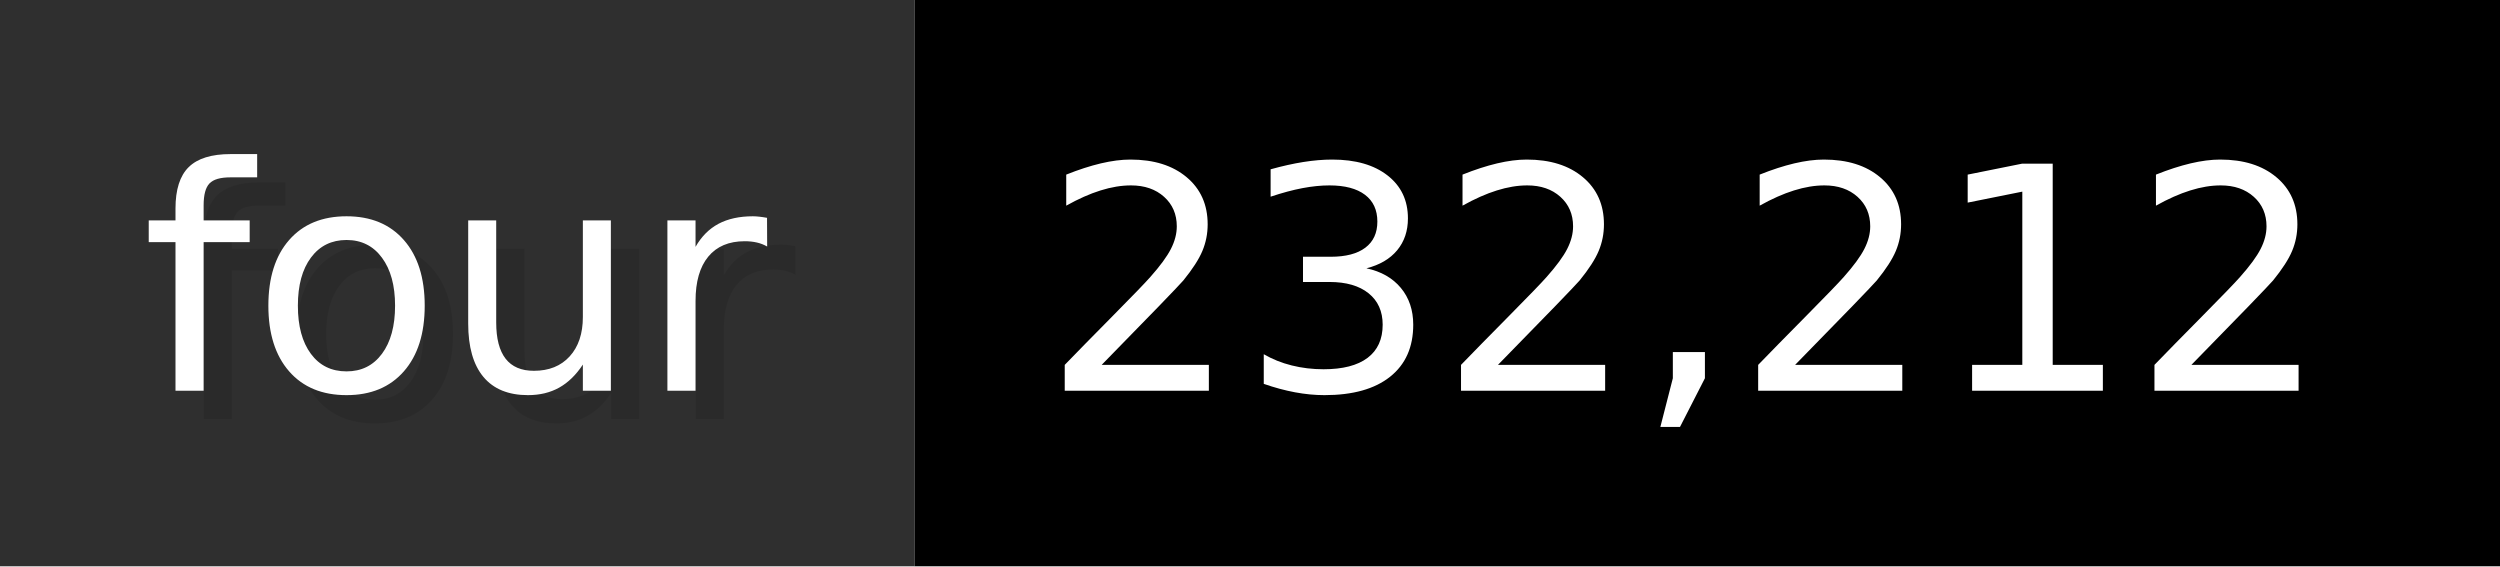
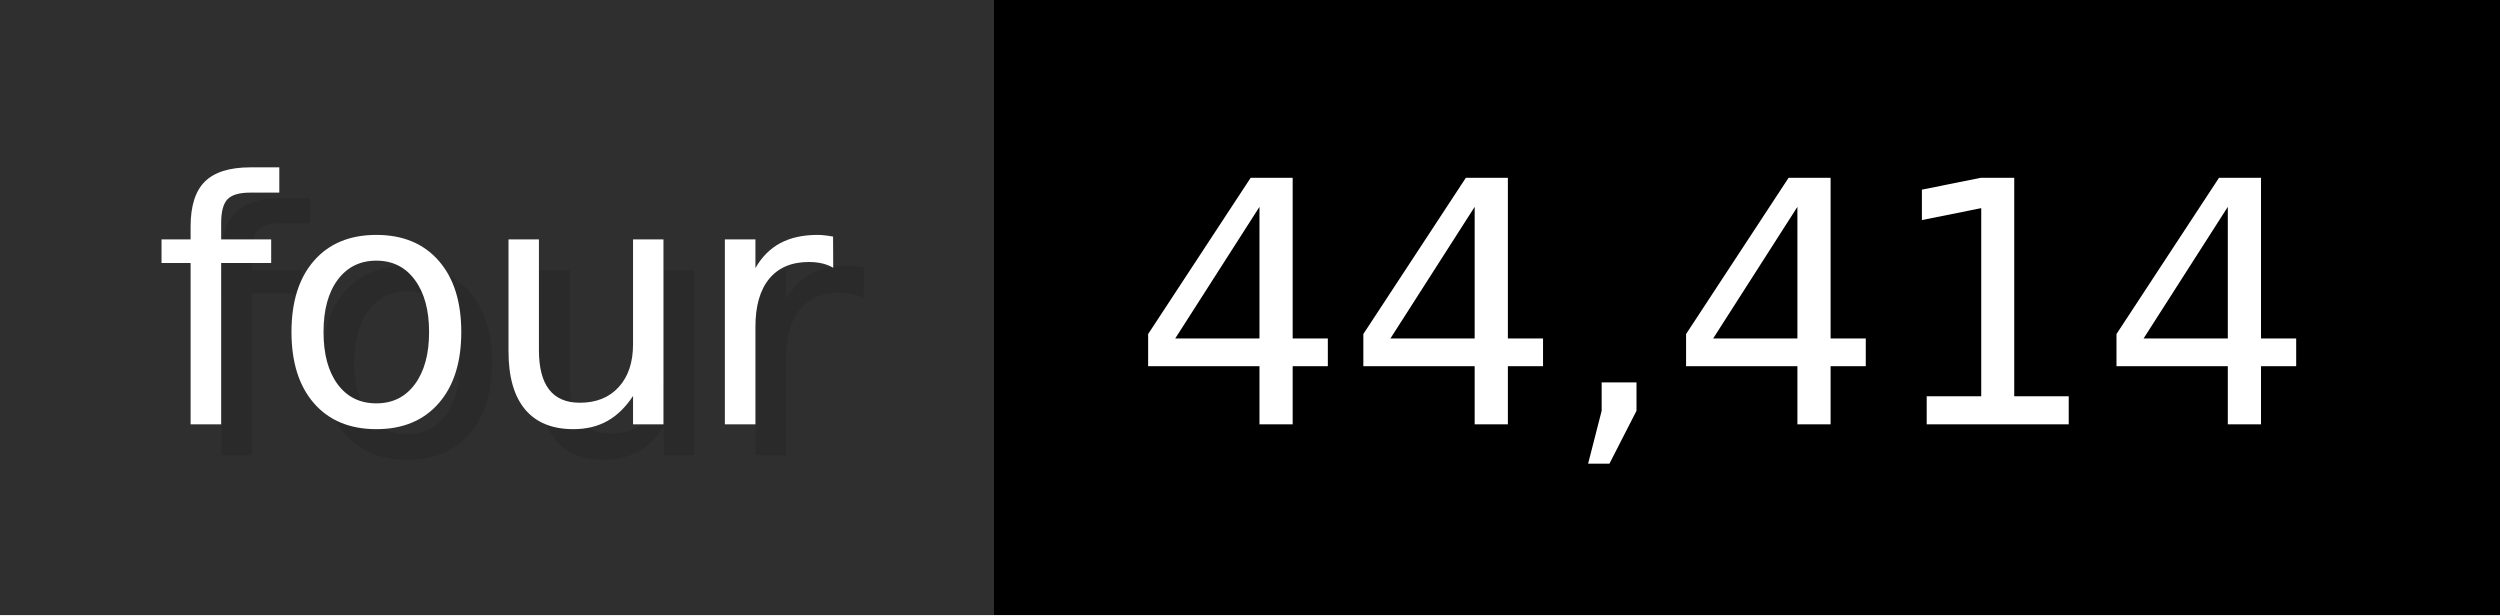
- <svg xmlns="http://www.w3.org/2000/svg" width="88.3" height="20" viewBox="0 0 883 200" role="img" aria-label="four: 232,212">
+ <svg xmlns="http://www.w3.org/2000/svg" width="81.3" height="20" viewBox="0 0 813 200" role="img" aria-label="four: 44,414">
  <g>
    <rect fill="#2F2F2F" width="323" height="200" />
-     <rect fill="#" x="323" width="560" height="200" />
+     <rect fill="#" x="323" width="490" height="200" />
  </g>
  <g aria-hidden="true" fill="#fff" text-anchor="start" font-family="Verdana,DejaVu Sans,sans-serif" font-size="110">
    <text x="60" y="148" textLength="223" fill="#000" opacity="0.1">four</text>
    <text x="50" y="138" textLength="223">four</text>
-     <text x="378" y="148" textLength="460" fill="#000" opacity="0.1">232,212</text>
-     <text x="368" y="138" textLength="460">232,212</text>
+     <text x="378" y="148" textLength="390" fill="#000" opacity="0.1">44,414</text>
+     <text x="368" y="138" textLength="390">44,414</text>
  </g>
</svg>
